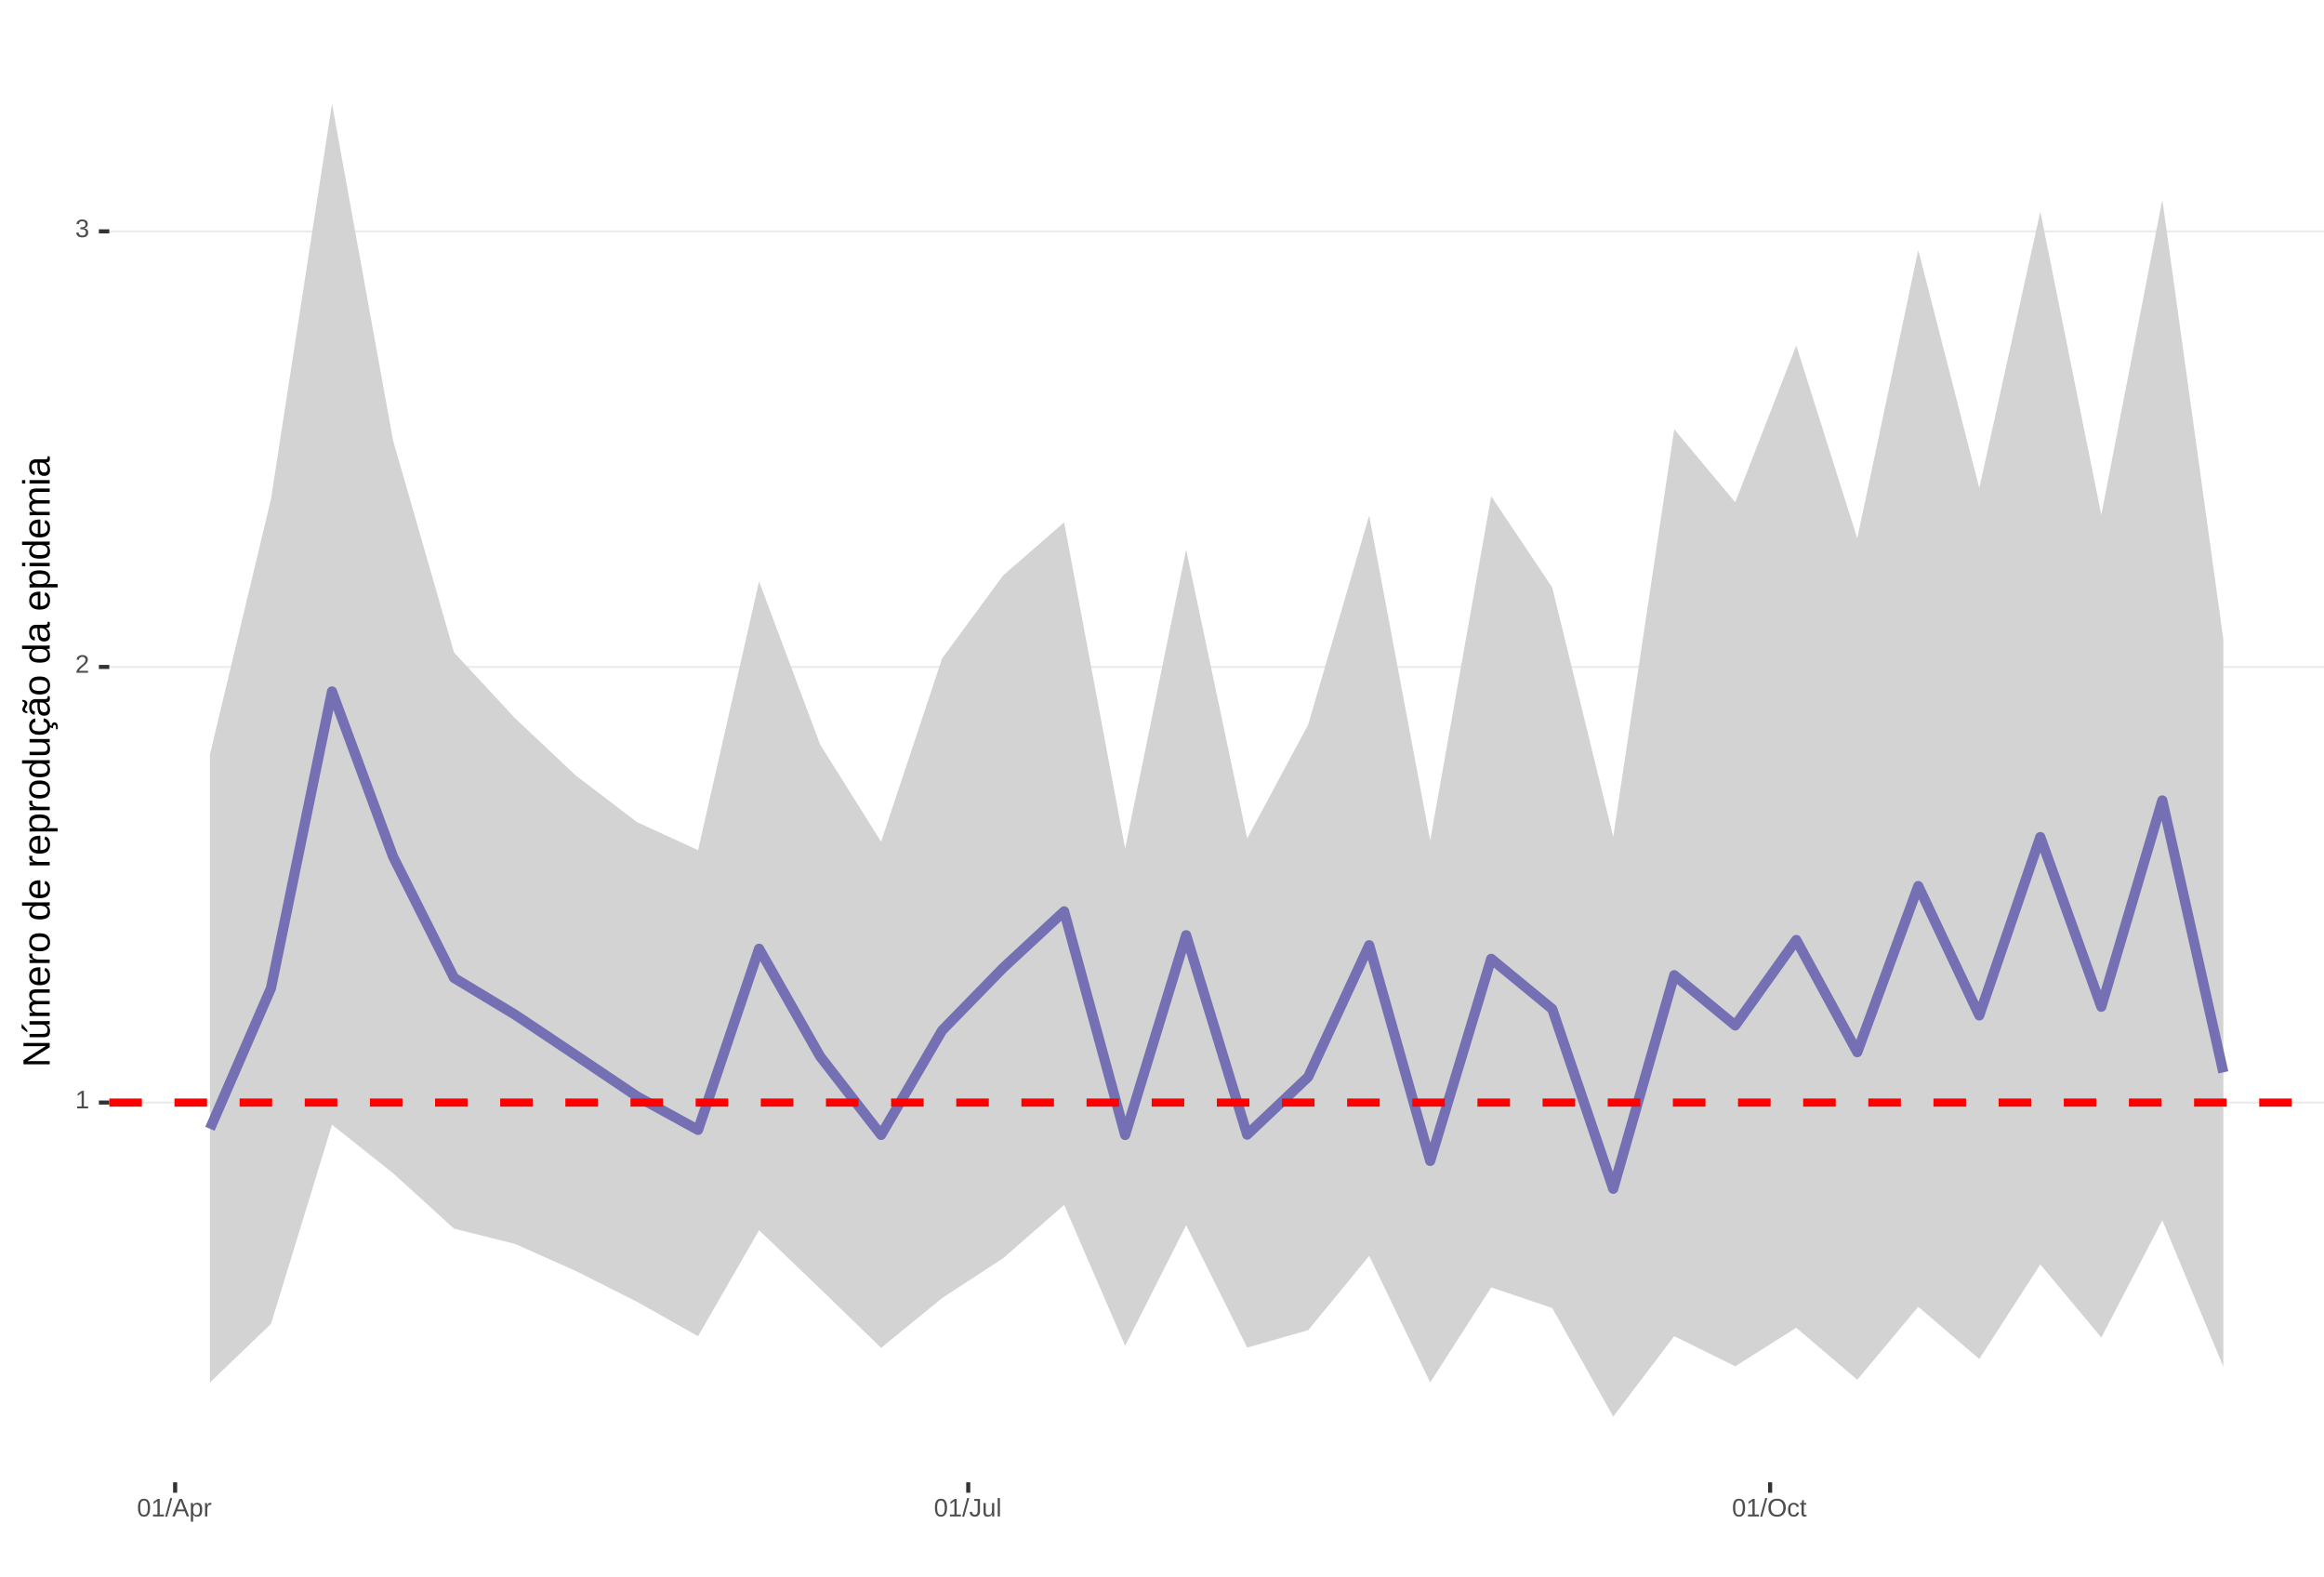
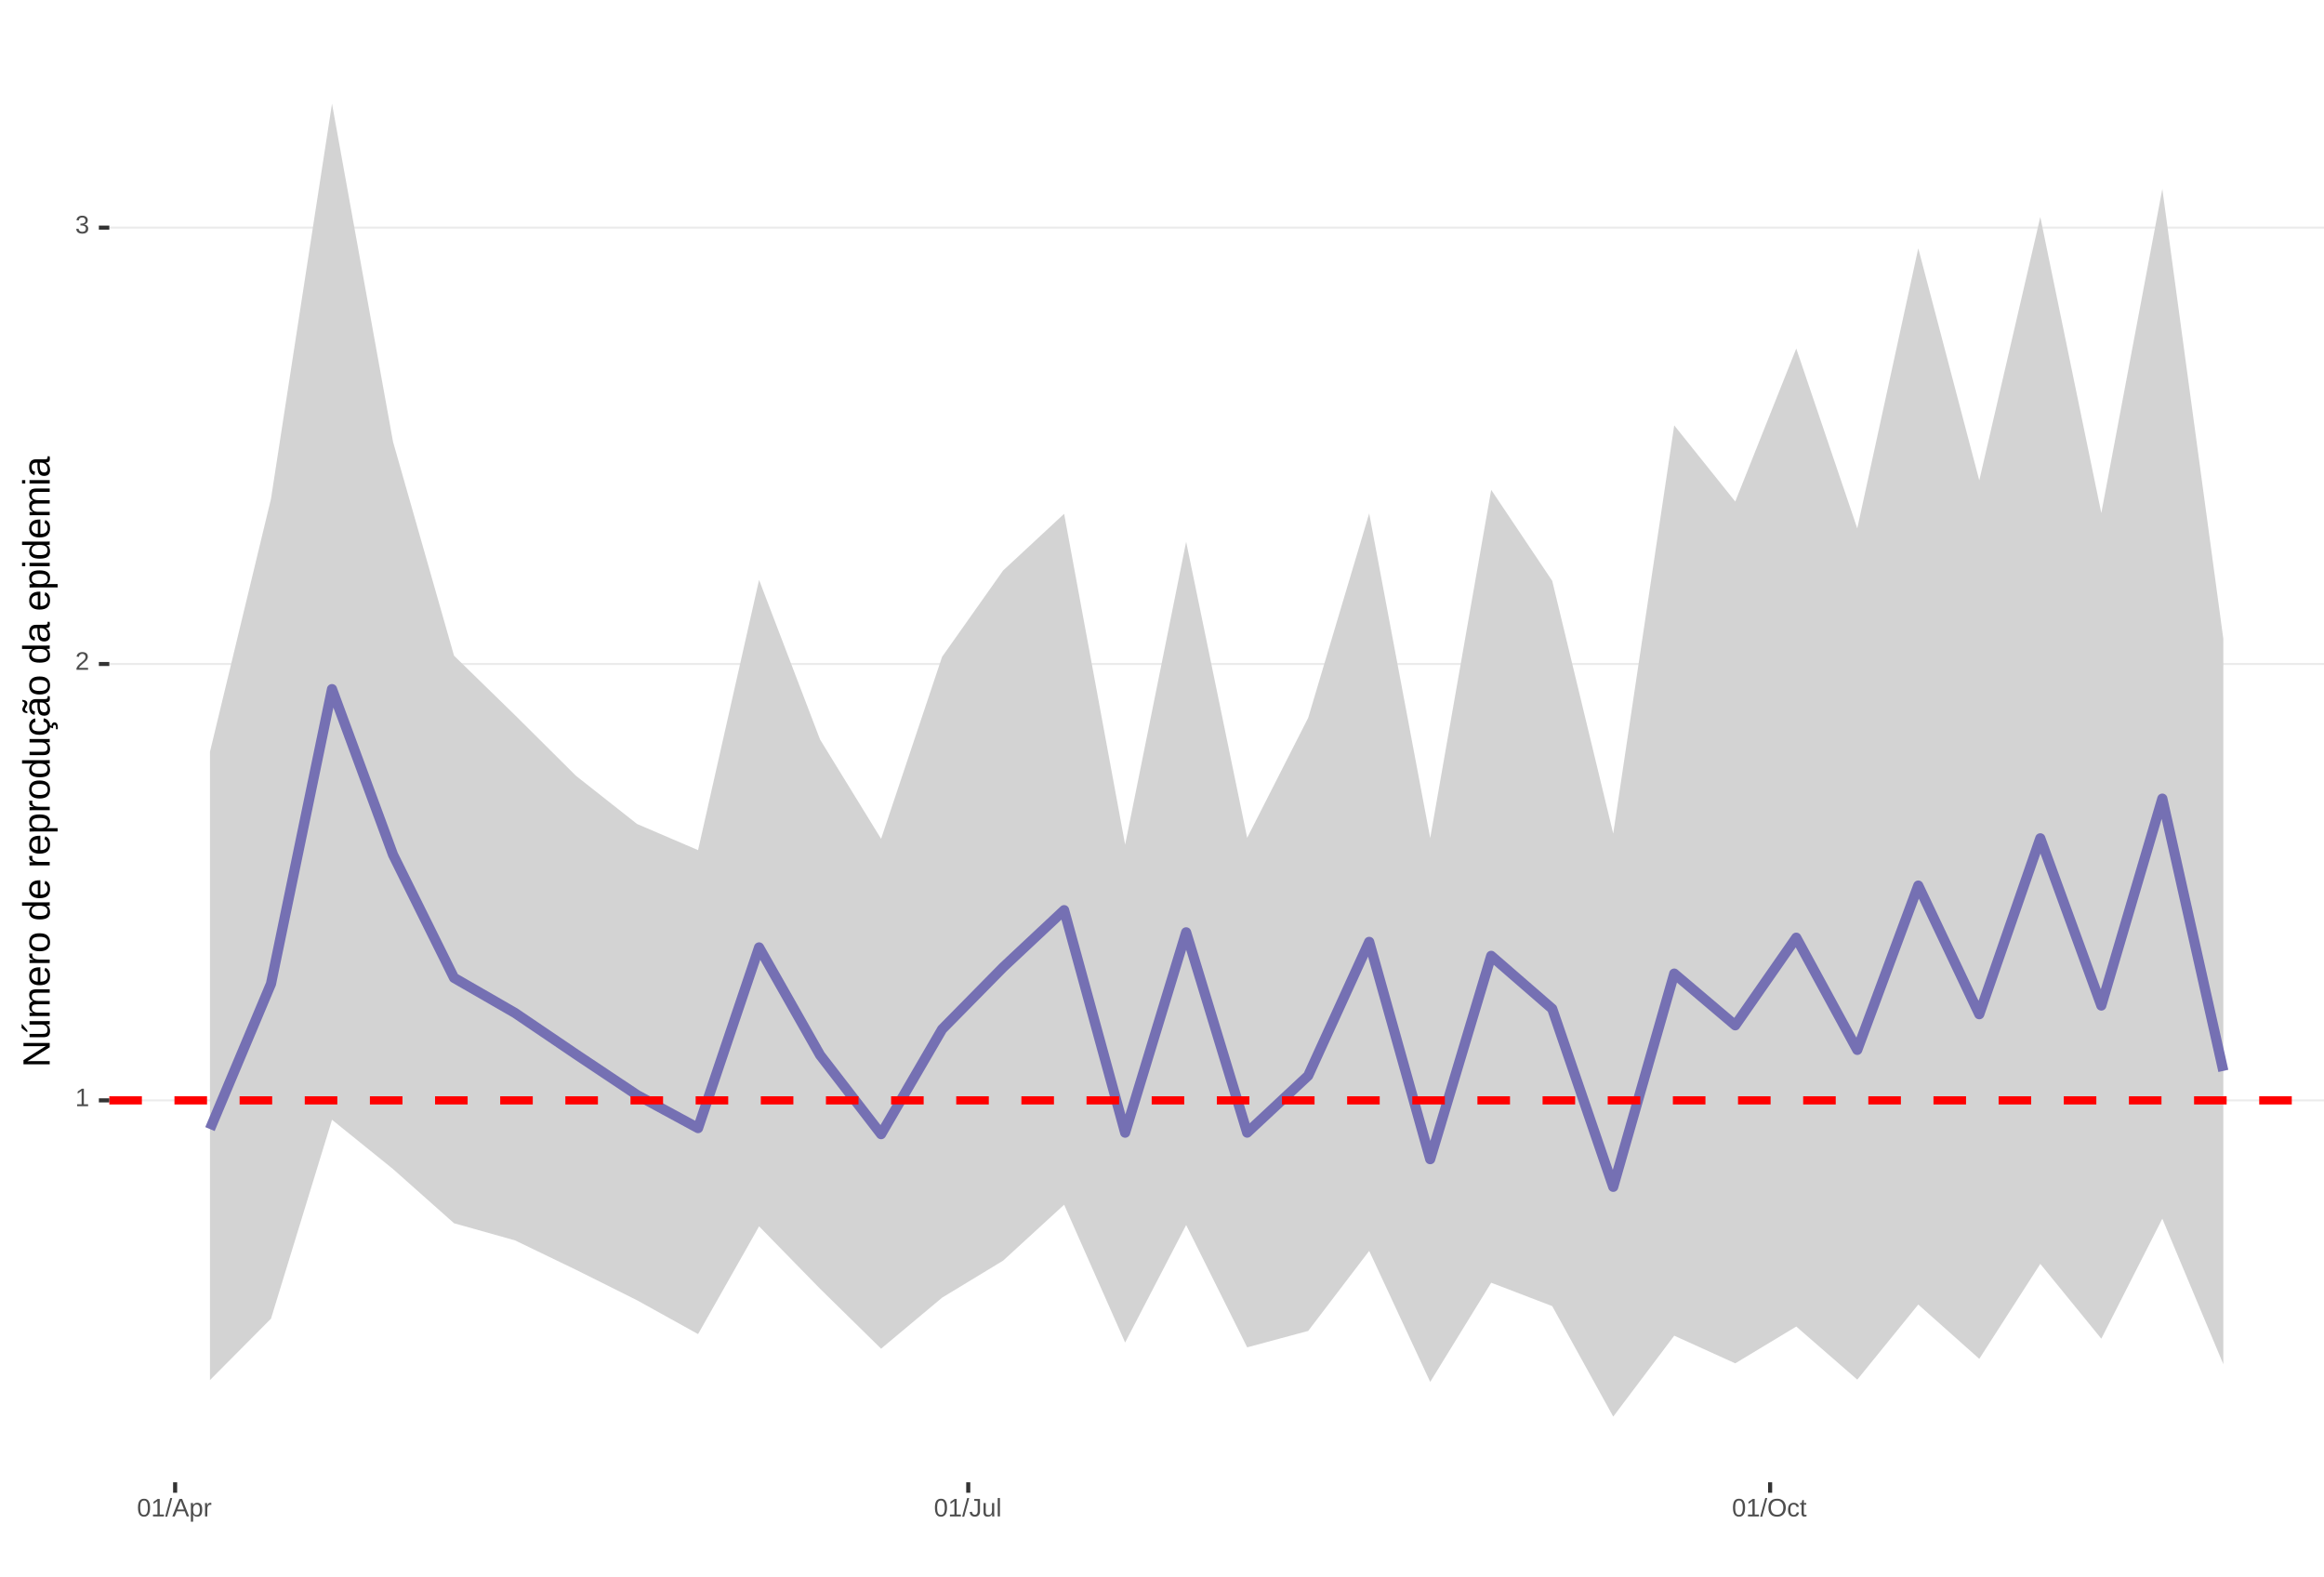
<svg xmlns="http://www.w3.org/2000/svg" xmlns:xlink="http://www.w3.org/1999/xlink" width="609pt" height="413pt" viewBox="0 0 609 413" version="1.1">
  <defs>
    <g>
      <symbol overflow="visible" id="glyph0-0">
        <path style="stroke:none;" d="M 0.672 -4.578 L 4.328 -4.578 L 4.328 0 L 0.672 0 Z M 0.906 -4.328 L 0.906 -0.25 L 4.078 -0.25 L 4.078 -4.328 Z M 0.906 -4.328 " />
      </symbol>
      <symbol overflow="visible" id="glyph0-1">
        <path style="stroke:none;" d="M 0.5 0 L 0.5 -0.5 L 1.672 -0.5 L 1.672 -4.016 L 0.641 -3.281 L 0.641 -3.828 L 1.719 -4.578 L 2.266 -4.578 L 2.266 -0.5 L 3.375 -0.5 L 3.375 0 Z M 0.5 0 " />
      </symbol>
      <symbol overflow="visible" id="glyph0-2">
        <path style="stroke:none;" d="M 0.328 0 L 0.328 -0.406 C 0.441 -0.664 0.578 -0.891 0.734 -1.078 C 0.898 -1.273 1.066 -1.453 1.234 -1.609 C 1.41 -1.766 1.582 -1.91 1.75 -2.047 C 1.926 -2.18 2.082 -2.316 2.219 -2.453 C 2.363 -2.586 2.477 -2.727 2.562 -2.875 C 2.645 -3.02 2.688 -3.188 2.688 -3.375 C 2.688 -3.625 2.613 -3.816 2.469 -3.953 C 2.32 -4.098 2.117 -4.172 1.859 -4.172 C 1.609 -4.172 1.398 -4.102 1.234 -3.969 C 1.078 -3.832 0.984 -3.641 0.953 -3.391 L 0.359 -3.453 C 0.398 -3.816 0.555 -4.102 0.828 -4.312 C 1.098 -4.531 1.441 -4.641 1.859 -4.641 C 2.316 -4.641 2.672 -4.531 2.922 -4.312 C 3.172 -4.102 3.297 -3.797 3.297 -3.391 C 3.297 -3.211 3.254 -3.035 3.172 -2.859 C 3.086 -2.68 2.969 -2.504 2.812 -2.328 C 2.656 -2.16 2.348 -1.891 1.891 -1.516 C 1.641 -1.316 1.441 -1.133 1.297 -0.969 C 1.148 -0.801 1.047 -0.645 0.984 -0.5 L 3.359 -0.5 L 3.359 0 Z M 0.328 0 " />
      </symbol>
      <symbol overflow="visible" id="glyph0-3">
        <path style="stroke:none;" d="M 3.406 -1.266 C 3.406 -0.836 3.27 -0.508 3 -0.281 C 2.738 -0.051 2.359 0.062 1.859 0.062 C 1.391 0.062 1.016 -0.039 0.734 -0.25 C 0.461 -0.457 0.301 -0.766 0.25 -1.172 L 0.859 -1.234 C 0.93 -0.691 1.266 -0.422 1.859 -0.422 C 2.148 -0.422 2.379 -0.492 2.547 -0.641 C 2.711 -0.785 2.797 -1 2.797 -1.281 C 2.797 -1.531 2.695 -1.723 2.5 -1.859 C 2.312 -2.004 2.039 -2.078 1.688 -2.078 L 1.359 -2.078 L 1.359 -2.578 L 1.672 -2.578 C 1.992 -2.578 2.242 -2.645 2.422 -2.781 C 2.598 -2.926 2.688 -3.125 2.688 -3.375 C 2.688 -3.613 2.613 -3.805 2.469 -3.953 C 2.32 -4.098 2.109 -4.172 1.828 -4.172 C 1.566 -4.172 1.352 -4.102 1.188 -3.969 C 1.031 -3.832 0.941 -3.645 0.922 -3.406 L 0.328 -3.453 C 0.367 -3.828 0.523 -4.117 0.797 -4.328 C 1.066 -4.535 1.41 -4.641 1.828 -4.641 C 2.285 -4.641 2.641 -4.531 2.891 -4.312 C 3.148 -4.102 3.281 -3.812 3.281 -3.438 C 3.281 -3.145 3.195 -2.906 3.031 -2.719 C 2.875 -2.539 2.641 -2.414 2.328 -2.344 C 2.672 -2.301 2.938 -2.18 3.125 -1.984 C 3.312 -1.797 3.406 -1.555 3.406 -1.266 Z M 3.406 -1.266 " />
      </symbol>
      <symbol overflow="visible" id="glyph0-4">
        <path style="stroke:none;" d="M 3.438 -2.297 C 3.438 -1.523 3.301 -0.938 3.031 -0.531 C 2.758 -0.133 2.363 0.062 1.844 0.062 C 1.312 0.062 0.914 -0.133 0.656 -0.531 C 0.395 -0.938 0.266 -1.523 0.266 -2.297 C 0.266 -3.078 0.391 -3.66 0.641 -4.047 C 0.898 -4.441 1.305 -4.641 1.859 -4.641 C 2.398 -4.641 2.797 -4.441 3.047 -4.047 C 3.305 -3.648 3.438 -3.066 3.438 -2.297 Z M 2.844 -2.297 C 2.844 -2.953 2.766 -3.426 2.609 -3.719 C 2.461 -4.02 2.211 -4.172 1.859 -4.172 C 1.504 -4.172 1.242 -4.023 1.078 -3.734 C 0.922 -3.441 0.844 -2.961 0.844 -2.297 C 0.844 -1.641 0.922 -1.16 1.078 -0.859 C 1.242 -0.555 1.5 -0.406 1.844 -0.406 C 2.188 -0.406 2.438 -0.555 2.594 -0.859 C 2.758 -1.172 2.844 -1.648 2.844 -2.297 Z M 2.844 -2.297 " />
      </symbol>
      <symbol overflow="visible" id="glyph0-5">
        <path style="stroke:none;" d="M 0 0.062 L 1.328 -4.828 L 1.844 -4.828 L 0.531 0.062 Z M 0 0.062 " />
      </symbol>
      <symbol overflow="visible" id="glyph0-6">
        <path style="stroke:none;" d="M 3.797 0 L 3.266 -1.344 L 1.188 -1.344 L 0.656 0 L 0.016 0 L 1.875 -4.578 L 2.594 -4.578 L 4.422 0 Z M 2.219 -4.109 L 2.203 -4.016 C 2.141 -3.836 2.055 -3.609 1.953 -3.328 L 1.375 -1.828 L 3.078 -1.828 L 2.5 -3.328 C 2.438 -3.484 2.375 -3.656 2.312 -3.844 Z M 2.219 -4.109 " />
      </symbol>
      <symbol overflow="visible" id="glyph0-7">
        <path style="stroke:none;" d="M 3.422 -1.781 C 3.422 -0.551 2.988 0.062 2.125 0.062 C 1.582 0.062 1.219 -0.141 1.031 -0.547 L 1.016 -0.547 C 1.023 -0.523 1.031 -0.344 1.031 0 L 1.031 1.375 L 0.453 1.375 L 0.453 -2.797 C 0.453 -3.16 0.441 -3.398 0.422 -3.516 L 1 -3.516 C 1 -3.504 1 -3.473 1 -3.422 C 1.008 -3.367 1.016 -3.285 1.016 -3.172 C 1.023 -3.066 1.031 -2.992 1.031 -2.953 L 1.047 -2.953 C 1.148 -3.172 1.285 -3.328 1.453 -3.422 C 1.617 -3.523 1.844 -3.578 2.125 -3.578 C 2.562 -3.578 2.883 -3.43 3.094 -3.141 C 3.312 -2.848 3.422 -2.395 3.422 -1.781 Z M 2.812 -1.766 C 2.812 -2.254 2.742 -2.602 2.609 -2.812 C 2.473 -3.02 2.266 -3.125 1.984 -3.125 C 1.742 -3.125 1.555 -3.07 1.422 -2.969 C 1.297 -2.875 1.195 -2.723 1.125 -2.516 C 1.062 -2.316 1.031 -2.051 1.031 -1.719 C 1.031 -1.258 1.102 -0.922 1.25 -0.703 C 1.395 -0.484 1.633 -0.375 1.969 -0.375 C 2.258 -0.375 2.473 -0.477 2.609 -0.688 C 2.742 -0.895 2.812 -1.254 2.812 -1.766 Z M 2.812 -1.766 " />
      </symbol>
      <symbol overflow="visible" id="glyph0-8">
        <path style="stroke:none;" d="M 0.469 0 L 0.469 -2.703 C 0.469 -2.941 0.457 -3.211 0.438 -3.516 L 1 -3.516 C 1.008 -3.117 1.016 -2.879 1.016 -2.797 L 1.031 -2.797 C 1.125 -3.098 1.227 -3.301 1.344 -3.406 C 1.469 -3.52 1.645 -3.578 1.875 -3.578 C 1.945 -3.578 2.023 -3.566 2.109 -3.547 L 2.109 -3.016 C 2.023 -3.035 1.922 -3.047 1.797 -3.047 C 1.555 -3.047 1.367 -2.941 1.234 -2.734 C 1.109 -2.523 1.047 -2.223 1.047 -1.828 L 1.047 0 Z M 0.469 0 " />
      </symbol>
      <symbol overflow="visible" id="glyph0-9">
        <path style="stroke:none;" d="M 1.484 0.062 C 0.711 0.062 0.254 -0.336 0.109 -1.141 L 0.719 -1.234 C 0.75 -0.984 0.832 -0.785 0.969 -0.641 C 1.113 -0.504 1.285 -0.438 1.484 -0.438 C 1.711 -0.438 1.891 -0.516 2.016 -0.672 C 2.148 -0.828 2.219 -1.055 2.219 -1.359 L 2.219 -4.078 L 1.328 -4.078 L 1.328 -4.578 L 2.828 -4.578 L 2.828 -1.359 C 2.828 -0.922 2.707 -0.57 2.469 -0.312 C 2.227 -0.062 1.898 0.062 1.484 0.062 Z M 1.484 0.062 " />
      </symbol>
      <symbol overflow="visible" id="glyph0-10">
        <path style="stroke:none;" d="M 1.016 -3.516 L 1.016 -1.281 C 1.016 -1.051 1.035 -0.875 1.078 -0.75 C 1.129 -0.625 1.203 -0.531 1.297 -0.469 C 1.398 -0.414 1.551 -0.391 1.75 -0.391 C 2.031 -0.391 2.25 -0.484 2.406 -0.672 C 2.57 -0.867 2.656 -1.141 2.656 -1.484 L 2.656 -3.516 L 3.234 -3.516 L 3.234 -0.75 C 3.234 -0.344 3.242 -0.094 3.266 0 L 2.703 0 C 2.703 -0.008 2.703 -0.035 2.703 -0.078 C 2.703 -0.129 2.695 -0.188 2.688 -0.25 C 2.688 -0.312 2.688 -0.426 2.688 -0.594 L 2.672 -0.594 C 2.535 -0.352 2.379 -0.18 2.203 -0.078 C 2.023 0.016 1.805 0.062 1.547 0.062 C 1.16 0.062 0.879 -0.031 0.703 -0.219 C 0.523 -0.414 0.438 -0.734 0.438 -1.172 L 0.438 -3.516 Z M 1.016 -3.516 " />
      </symbol>
      <symbol overflow="visible" id="glyph0-11">
        <path style="stroke:none;" d="M 0.453 0 L 0.453 -4.828 L 1.031 -4.828 L 1.031 0 Z M 0.453 0 " />
      </symbol>
      <symbol overflow="visible" id="glyph0-12">
        <path style="stroke:none;" d="M 4.859 -2.312 C 4.859 -1.832 4.766 -1.41 4.578 -1.047 C 4.398 -0.691 4.141 -0.414 3.797 -0.219 C 3.453 -0.031 3.047 0.062 2.578 0.062 C 2.109 0.062 1.703 -0.031 1.359 -0.219 C 1.023 -0.406 0.766 -0.68 0.578 -1.047 C 0.398 -1.41 0.312 -1.832 0.312 -2.312 C 0.312 -3.039 0.508 -3.609 0.906 -4.016 C 1.312 -4.43 1.875 -4.641 2.594 -4.641 C 3.062 -4.641 3.461 -4.547 3.797 -4.359 C 4.141 -4.18 4.398 -3.914 4.578 -3.562 C 4.766 -3.207 4.859 -2.789 4.859 -2.312 Z M 4.219 -2.312 C 4.219 -2.883 4.078 -3.332 3.797 -3.656 C 3.516 -3.977 3.113 -4.141 2.594 -4.141 C 2.062 -4.141 1.656 -3.977 1.375 -3.656 C 1.094 -3.332 0.953 -2.883 0.953 -2.312 C 0.953 -1.738 1.094 -1.281 1.375 -0.938 C 1.664 -0.602 2.066 -0.438 2.578 -0.438 C 3.109 -0.438 3.516 -0.598 3.797 -0.922 C 4.078 -1.254 4.219 -1.719 4.219 -2.312 Z M 4.219 -2.312 " />
      </symbol>
      <symbol overflow="visible" id="glyph0-13">
        <path style="stroke:none;" d="M 0.891 -1.781 C 0.891 -1.312 0.961 -0.961 1.109 -0.734 C 1.254 -0.504 1.477 -0.391 1.781 -0.391 C 1.988 -0.391 2.16 -0.445 2.297 -0.562 C 2.441 -0.676 2.531 -0.848 2.562 -1.078 L 3.156 -1.047 C 3.102 -0.711 2.957 -0.441 2.719 -0.234 C 2.477 -0.035 2.172 0.062 1.797 0.062 C 1.305 0.062 0.93 -0.094 0.672 -0.406 C 0.41 -0.719 0.281 -1.172 0.281 -1.766 C 0.281 -2.359 0.41 -2.805 0.672 -3.109 C 0.93 -3.422 1.305 -3.578 1.797 -3.578 C 2.148 -3.578 2.445 -3.484 2.688 -3.297 C 2.926 -3.109 3.078 -2.852 3.141 -2.531 L 2.531 -2.484 C 2.5 -2.68 2.422 -2.836 2.297 -2.953 C 2.172 -3.066 2 -3.125 1.781 -3.125 C 1.469 -3.125 1.238 -3.02 1.094 -2.812 C 0.957 -2.602 0.891 -2.258 0.891 -1.781 Z M 0.891 -1.781 " />
      </symbol>
      <symbol overflow="visible" id="glyph0-14">
        <path style="stroke:none;" d="M 1.797 -0.031 C 1.609 0.02 1.41 0.047 1.203 0.047 C 0.734 0.047 0.5 -0.219 0.5 -0.75 L 0.5 -3.094 L 0.094 -3.094 L 0.094 -3.516 L 0.531 -3.516 L 0.703 -4.297 L 1.094 -4.297 L 1.094 -3.516 L 1.734 -3.516 L 1.734 -3.094 L 1.094 -3.094 L 1.094 -0.875 C 1.094 -0.707 1.117 -0.586 1.172 -0.516 C 1.223 -0.441 1.32 -0.406 1.469 -0.406 C 1.539 -0.406 1.648 -0.422 1.797 -0.453 Z M 1.797 -0.031 " />
      </symbol>
      <symbol overflow="visible" id="glyph1-0">
        <path style="stroke:none;" d="M -6.875 -1 L -6.875 -6.5 L 0 -6.5 L 0 -1 Z M -6.516 -1.375 L -0.375 -1.375 L -0.375 -6.125 L -6.516 -6.125 Z M -6.516 -1.375 " />
      </symbol>
      <symbol overflow="visible" id="glyph1-1">
        <path style="stroke:none;" d="M 0 -5.281 L -5.859 -1.609 L -5.391 -1.625 L -4.578 -1.656 L 0 -1.656 L 0 -0.828 L -6.875 -0.828 L -6.875 -1.906 L -0.984 -5.625 C -1.617 -5.582 -2.082 -5.562 -2.375 -5.562 L -6.875 -5.562 L -6.875 -6.406 L 0 -6.406 Z M 0 -5.281 " />
      </symbol>
      <symbol overflow="visible" id="glyph1-2">
        <path style="stroke:none;" d="M -5.281 -1.562 L -1.938 -1.562 C -1.582 -1.562 -1.305 -1.594 -1.109 -1.656 C -0.922 -1.727 -0.785 -1.836 -0.703 -1.984 C -0.617 -2.141 -0.578 -2.363 -0.578 -2.656 C -0.578 -3.07 -0.723 -3.398 -1.016 -3.641 C -1.305 -3.891 -1.707 -4.016 -2.219 -4.016 L -5.281 -4.016 L -5.281 -4.906 L -1.125 -4.906 C -0.508 -4.906 -0.133 -4.91 0 -4.922 L 0 -4.094 C -0.02 -4.094 -0.062 -4.086 -0.125 -4.078 C -0.195 -4.078 -0.281 -4.07 -0.375 -4.062 C -0.469 -4.062 -0.645 -4.062 -0.906 -4.062 L -0.906 -4.047 C -0.539 -3.848 -0.281 -3.613 -0.125 -3.344 C 0.02 -3.082 0.094 -2.754 0.094 -2.359 C 0.094 -1.773 -0.047 -1.348 -0.328 -1.078 C -0.617 -0.816 -1.098 -0.688 -1.766 -0.688 L -5.281 -0.688 Z M -5.859 -2.031 L -5.969 -2.031 L -7.359 -3.078 L -7.359 -4.094 L -7.219 -4.094 L -5.859 -2.484 Z M -5.859 -2.031 " />
      </symbol>
      <symbol overflow="visible" id="glyph1-3">
        <path style="stroke:none;" d="M 0 -3.75 L -3.344 -3.75 C -3.852 -3.75 -4.207 -3.676 -4.406 -3.531 C -4.602 -3.395 -4.703 -3.145 -4.703 -2.781 C -4.703 -2.406 -4.555 -2.109 -4.266 -1.891 C -3.984 -1.672 -3.582 -1.562 -3.062 -1.562 L 0 -1.562 L 0 -0.688 L -4.156 -0.688 C -4.77 -0.688 -5.145 -0.68 -5.281 -0.672 L -5.281 -1.5 C -5.27 -1.5 -5.227 -1.5 -5.156 -1.5 C -5.082 -1.508 -5 -1.516 -4.906 -1.516 C -4.812 -1.523 -4.633 -1.531 -4.375 -1.531 L -4.375 -1.547 C -4.75 -1.734 -5.008 -1.945 -5.156 -2.188 C -5.301 -2.438 -5.375 -2.738 -5.375 -3.094 C -5.375 -3.488 -5.297 -3.801 -5.141 -4.031 C -4.984 -4.27 -4.727 -4.438 -4.375 -4.531 L -4.375 -4.547 C -4.727 -4.723 -4.984 -4.941 -5.141 -5.203 C -5.297 -5.461 -5.375 -5.773 -5.375 -6.141 C -5.375 -6.672 -5.227 -7.055 -4.938 -7.297 C -4.656 -7.547 -4.18 -7.672 -3.516 -7.672 L 0 -7.672 L 0 -6.797 L -3.344 -6.797 C -3.852 -6.797 -4.207 -6.723 -4.406 -6.578 C -4.602 -6.441 -4.703 -6.191 -4.703 -5.828 C -4.703 -5.453 -4.555 -5.156 -4.266 -4.938 C -3.984 -4.727 -3.582 -4.625 -3.062 -4.625 L 0 -4.625 Z M 0 -3.75 " />
      </symbol>
      <symbol overflow="visible" id="glyph1-4">
        <path style="stroke:none;" d="M -2.453 -1.344 C -1.848 -1.344 -1.379 -1.469 -1.047 -1.719 C -0.723 -1.969 -0.562 -2.336 -0.562 -2.828 C -0.562 -3.203 -0.633 -3.504 -0.781 -3.734 C -0.938 -3.961 -1.133 -4.117 -1.375 -4.203 L -1.156 -4.969 C -0.32 -4.656 0.094 -3.941 0.094 -2.828 C 0.094 -2.047 -0.133 -1.445 -0.594 -1.031 C -1.062 -0.625 -1.754 -0.422 -2.672 -0.422 C -3.547 -0.422 -4.211 -0.625 -4.672 -1.031 C -5.141 -1.445 -5.375 -2.031 -5.375 -2.781 C -5.375 -4.344 -4.441 -5.125 -2.578 -5.125 L -2.453 -5.125 Z M -3.125 -4.203 C -3.688 -4.16 -4.094 -4.02 -4.344 -3.781 C -4.602 -3.551 -4.734 -3.219 -4.734 -2.781 C -4.734 -2.352 -4.586 -2.016 -4.297 -1.766 C -4.016 -1.516 -3.625 -1.379 -3.125 -1.359 Z M -3.125 -4.203 " />
      </symbol>
      <symbol overflow="visible" id="glyph1-5">
        <path style="stroke:none;" d="M 0 -0.688 L -4.047 -0.688 C -4.422 -0.688 -4.832 -0.68 -5.281 -0.672 L -5.281 -1.5 C -4.688 -1.52 -4.328 -1.531 -4.203 -1.531 L -4.203 -1.547 C -4.66 -1.691 -4.969 -1.852 -5.125 -2.031 C -5.289 -2.219 -5.375 -2.477 -5.375 -2.812 C -5.375 -2.926 -5.359 -3.047 -5.328 -3.172 L -4.531 -3.172 C -4.562 -3.047 -4.578 -2.891 -4.578 -2.703 C -4.578 -2.336 -4.422 -2.055 -4.109 -1.859 C -3.797 -1.672 -3.344 -1.578 -2.75 -1.578 L 0 -1.578 Z M 0 -0.688 " />
      </symbol>
      <symbol overflow="visible" id="glyph1-6">
        <path style="stroke:none;" d="M -2.641 -5.141 C -1.723 -5.141 -1.035 -4.938 -0.578 -4.531 C -0.129 -4.125 0.094 -3.535 0.094 -2.766 C 0.094 -1.992 -0.141 -1.41 -0.609 -1.016 C -1.078 -0.617 -1.754 -0.422 -2.641 -0.422 C -4.461 -0.422 -5.375 -1.207 -5.375 -2.781 C -5.375 -3.594 -5.148 -4.188 -4.703 -4.562 C -4.266 -4.945 -3.578 -5.141 -2.641 -5.141 Z M -2.641 -4.219 C -3.367 -4.219 -3.898 -4.109 -4.234 -3.891 C -4.566 -3.672 -4.734 -3.305 -4.734 -2.797 C -4.734 -2.285 -4.562 -1.914 -4.219 -1.688 C -3.883 -1.457 -3.359 -1.344 -2.641 -1.344 C -1.953 -1.344 -1.43 -1.453 -1.078 -1.672 C -0.723 -1.898 -0.547 -2.258 -0.547 -2.75 C -0.547 -3.281 -0.711 -3.656 -1.047 -3.875 C -1.391 -4.102 -1.922 -4.219 -2.641 -4.219 Z M -2.641 -4.219 " />
      </symbol>
      <symbol overflow="visible" id="glyph1-7">
        <path style="stroke:none;" d="" />
      </symbol>
      <symbol overflow="visible" id="glyph1-8">
        <path style="stroke:none;" d="M -0.844 -4.016 C -0.508 -3.848 -0.27 -3.629 -0.125 -3.359 C 0.02 -3.086 0.094 -2.754 0.094 -2.359 C 0.094 -1.691 -0.129 -1.203 -0.578 -0.891 C -1.023 -0.578 -1.707 -0.422 -2.625 -0.422 C -4.457 -0.422 -5.375 -1.066 -5.375 -2.359 C -5.375 -2.766 -5.301 -3.098 -5.156 -3.359 C -5.008 -3.629 -4.781 -3.848 -4.469 -4.016 L -7.25 -4.016 L -7.25 -4.891 L -1.094 -4.891 C -0.539 -4.891 -0.176 -4.898 0 -4.922 L 0 -4.078 C -0.051 -4.066 -0.172 -4.055 -0.359 -4.047 C -0.547 -4.035 -0.707 -4.031 -0.844 -4.031 Z M -2.641 -1.344 C -1.898 -1.344 -1.367 -1.438 -1.047 -1.625 C -0.734 -1.82 -0.578 -2.145 -0.578 -2.594 C -0.578 -3.082 -0.75 -3.441 -1.094 -3.672 C -1.438 -3.898 -1.973 -4.016 -2.703 -4.016 C -3.398 -4.016 -3.91 -3.898 -4.234 -3.672 C -4.566 -3.441 -4.734 -3.082 -4.734 -2.594 C -4.734 -2.156 -4.566 -1.836 -4.234 -1.641 C -3.91 -1.441 -3.379 -1.344 -2.641 -1.344 Z M -2.641 -1.344 " />
      </symbol>
      <symbol overflow="visible" id="glyph1-9">
        <path style="stroke:none;" d="M -2.672 -5.141 C -0.828 -5.141 0.094 -4.492 0.094 -3.203 C 0.094 -2.391 -0.211 -1.844 -0.828 -1.562 L -0.828 -1.531 C -0.797 -1.539 -0.516 -1.547 0.016 -1.547 L 2.078 -1.547 L 2.078 -0.672 L -4.203 -0.672 C -4.742 -0.672 -5.102 -0.66 -5.281 -0.641 L -5.281 -1.5 C -5.27 -1.5 -5.223 -1.5 -5.141 -1.5 C -5.066 -1.508 -4.945 -1.52 -4.781 -1.531 C -4.613 -1.539 -4.5 -1.547 -4.438 -1.547 L -4.438 -1.562 C -4.758 -1.719 -4.992 -1.922 -5.141 -2.172 C -5.297 -2.43 -5.375 -2.773 -5.375 -3.203 C -5.375 -3.848 -5.156 -4.332 -4.719 -4.656 C -4.281 -4.977 -3.598 -5.141 -2.672 -5.141 Z M -2.641 -4.219 C -3.379 -4.219 -3.906 -4.117 -4.219 -3.922 C -4.539 -3.723 -4.703 -3.406 -4.703 -2.969 C -4.703 -2.625 -4.629 -2.352 -4.484 -2.156 C -4.336 -1.957 -4.109 -1.805 -3.797 -1.703 C -3.484 -1.598 -3.078 -1.547 -2.578 -1.547 C -1.879 -1.547 -1.363 -1.656 -1.031 -1.875 C -0.707 -2.102 -0.547 -2.469 -0.547 -2.969 C -0.547 -3.406 -0.707 -3.723 -1.031 -3.922 C -1.352 -4.117 -1.891 -4.219 -2.641 -4.219 Z M -2.641 -4.219 " />
      </symbol>
      <symbol overflow="visible" id="glyph1-10">
        <path style="stroke:none;" d="M -5.281 -1.531 L -1.938 -1.531 C -1.582 -1.531 -1.305 -1.562 -1.109 -1.625 C -0.922 -1.695 -0.785 -1.805 -0.703 -1.953 C -0.617 -2.109 -0.578 -2.332 -0.578 -2.625 C -0.578 -3.039 -0.723 -3.367 -1.016 -3.609 C -1.305 -3.859 -1.707 -3.984 -2.219 -3.984 L -5.281 -3.984 L -5.281 -4.875 L -1.125 -4.875 C -0.508 -4.875 -0.133 -4.879 0 -4.891 L 0 -4.062 C -0.02 -4.062 -0.062 -4.055 -0.125 -4.047 C -0.195 -4.047 -0.281 -4.039 -0.375 -4.031 C -0.469 -4.031 -0.645 -4.031 -0.906 -4.031 L -0.906 -4.016 C -0.539 -3.816 -0.281 -3.582 -0.125 -3.312 C 0.02 -3.051 0.094 -2.723 0.094 -2.328 C 0.094 -1.742 -0.047 -1.316 -0.328 -1.047 C -0.617 -0.785 -1.098 -0.656 -1.766 -0.656 L -5.281 -0.656 Z M -5.281 -1.531 " />
      </symbol>
      <symbol overflow="visible" id="glyph1-11">
        <path style="stroke:none;" d="M -2.672 -1.344 C -1.961 -1.344 -1.438 -1.453 -1.094 -1.672 C -0.758 -1.891 -0.594 -2.223 -0.594 -2.672 C -0.594 -2.984 -0.676 -3.242 -0.844 -3.453 C -1.02 -3.672 -1.281 -3.801 -1.625 -3.844 L -1.578 -4.734 C -1.066 -4.672 -0.66 -4.457 -0.359 -4.094 C -0.055 -3.727 0.094 -3.266 0.094 -2.703 C 0.094 -1.961 -0.133 -1.395 -0.594 -1 C -1.062 -0.613 -1.742 -0.422 -2.641 -0.422 C -3.535 -0.422 -4.211 -0.613 -4.672 -1 C -5.141 -1.395 -5.375 -1.957 -5.375 -2.688 C -5.375 -3.227 -5.234 -3.676 -4.953 -4.031 C -4.68 -4.395 -4.297 -4.617 -3.797 -4.703 L -3.734 -3.797 C -4.023 -3.754 -4.254 -3.641 -4.422 -3.453 C -4.598 -3.266 -4.688 -3.004 -4.688 -2.672 C -4.688 -2.203 -4.531 -1.863 -4.219 -1.656 C -3.914 -1.445 -3.398 -1.344 -2.672 -1.344 Z M 1.234 -3.672 C 1.828 -3.672 2.125 -3.223 2.125 -2.328 C 2.125 -2.148 2.113 -2.004 2.094 -1.891 L 1.625 -1.891 C 1.645 -2.055 1.656 -2.195 1.656 -2.312 C 1.656 -2.789 1.52 -3.031 1.25 -3.031 C 1 -3.031 0.875 -2.812 0.875 -2.375 C 0.875 -2.238 0.879 -2.148 0.891 -2.109 L 0 -2.422 L 0 -2.938 L 0.484 -2.75 C 0.492 -3.062 0.566 -3.289 0.703 -3.438 C 0.836 -3.594 1.016 -3.672 1.234 -3.672 Z M 1.234 -3.672 " />
      </symbol>
      <symbol overflow="visible" id="glyph1-12">
        <path style="stroke:none;" d="M 0.094 -2.016 C 0.094 -1.484 -0.047 -1.082 -0.328 -0.812 C -0.609 -0.551 -0.988 -0.422 -1.469 -0.422 C -2.02 -0.422 -2.441 -0.598 -2.734 -0.953 C -3.023 -1.316 -3.18 -1.898 -3.203 -2.703 L -3.219 -3.891 L -3.516 -3.891 C -3.941 -3.891 -4.25 -3.797 -4.438 -3.609 C -4.625 -3.43 -4.719 -3.148 -4.719 -2.766 C -4.719 -2.367 -4.648 -2.078 -4.516 -1.891 C -4.379 -1.711 -4.164 -1.609 -3.875 -1.578 L -3.953 -0.656 C -4.898 -0.812 -5.375 -1.52 -5.375 -2.781 C -5.375 -3.445 -5.223 -3.945 -4.922 -4.281 C -4.617 -4.613 -4.18 -4.781 -3.609 -4.781 L -1.328 -4.781 C -1.066 -4.781 -0.867 -4.812 -0.734 -4.875 C -0.609 -4.945 -0.547 -5.082 -0.547 -5.281 C -0.547 -5.363 -0.555 -5.457 -0.578 -5.562 L -0.031 -5.562 C 0.02 -5.344 0.047 -5.117 0.047 -4.891 C 0.047 -4.555 -0.035 -4.316 -0.203 -4.172 C -0.379 -4.023 -0.648 -3.941 -1.016 -3.922 L -1.016 -3.891 C -0.609 -3.672 -0.32 -3.41 -0.156 -3.109 C 0.008 -2.805 0.094 -2.441 0.094 -2.016 Z M -0.562 -2.219 C -0.562 -2.539 -0.633 -2.828 -0.781 -3.078 C -0.926 -3.328 -1.125 -3.523 -1.375 -3.672 C -1.633 -3.816 -1.898 -3.891 -2.172 -3.891 L -2.609 -3.891 L -2.594 -2.938 C -2.582 -2.52 -2.535 -2.203 -2.453 -1.984 C -2.379 -1.773 -2.258 -1.613 -2.094 -1.5 C -1.938 -1.383 -1.723 -1.328 -1.453 -1.328 C -1.172 -1.328 -0.953 -1.406 -0.797 -1.562 C -0.641 -1.719 -0.562 -1.938 -0.562 -2.219 Z M -5.859 -3.609 C -5.859 -3.473 -5.891 -3.332 -5.953 -3.188 C -6.016 -3.051 -6.082 -2.922 -6.156 -2.797 C -6.227 -2.672 -6.297 -2.551 -6.359 -2.438 C -6.422 -2.32 -6.453 -2.211 -6.453 -2.109 C -6.453 -1.93 -6.398 -1.797 -6.297 -1.703 C -6.191 -1.617 -6.047 -1.562 -5.859 -1.531 L -5.859 -1.094 C -6.191 -1.125 -6.441 -1.176 -6.609 -1.25 C -6.785 -1.332 -6.922 -1.441 -7.016 -1.578 C -7.117 -1.711 -7.172 -1.879 -7.172 -2.078 C -7.172 -2.223 -7.141 -2.363 -7.078 -2.5 C -7.023 -2.633 -6.957 -2.766 -6.875 -2.891 C -6.801 -3.023 -6.734 -3.145 -6.672 -3.25 C -6.617 -3.363 -6.594 -3.473 -6.594 -3.578 C -6.594 -3.898 -6.785 -4.086 -7.172 -4.141 L -7.172 -4.594 C -6.691 -4.539 -6.352 -4.43 -6.156 -4.266 C -5.957 -4.098 -5.859 -3.879 -5.859 -3.609 Z M -5.859 -3.609 " />
      </symbol>
      <symbol overflow="visible" id="glyph1-13">
        <path style="stroke:none;" d="M 0.094 -2.016 C 0.094 -1.484 -0.047 -1.082 -0.328 -0.812 C -0.609 -0.551 -0.988 -0.422 -1.469 -0.422 C -2.02 -0.422 -2.441 -0.598 -2.734 -0.953 C -3.023 -1.316 -3.18 -1.898 -3.203 -2.703 L -3.219 -3.891 L -3.516 -3.891 C -3.941 -3.891 -4.25 -3.797 -4.438 -3.609 C -4.625 -3.43 -4.719 -3.148 -4.719 -2.766 C -4.719 -2.367 -4.648 -2.078 -4.516 -1.891 C -4.379 -1.711 -4.164 -1.609 -3.875 -1.578 L -3.953 -0.656 C -4.898 -0.812 -5.375 -1.52 -5.375 -2.781 C -5.375 -3.445 -5.223 -3.945 -4.922 -4.281 C -4.617 -4.613 -4.18 -4.781 -3.609 -4.781 L -1.328 -4.781 C -1.066 -4.781 -0.867 -4.812 -0.734 -4.875 C -0.609 -4.945 -0.547 -5.082 -0.547 -5.281 C -0.547 -5.363 -0.555 -5.457 -0.578 -5.562 L -0.031 -5.562 C 0.02 -5.344 0.047 -5.117 0.047 -4.891 C 0.047 -4.555 -0.035 -4.316 -0.203 -4.172 C -0.379 -4.023 -0.648 -3.941 -1.016 -3.922 L -1.016 -3.891 C -0.609 -3.672 -0.32 -3.41 -0.156 -3.109 C 0.008 -2.805 0.094 -2.441 0.094 -2.016 Z M -0.562 -2.219 C -0.562 -2.539 -0.633 -2.828 -0.781 -3.078 C -0.926 -3.328 -1.125 -3.523 -1.375 -3.672 C -1.633 -3.816 -1.898 -3.891 -2.172 -3.891 L -2.609 -3.891 L -2.594 -2.938 C -2.582 -2.52 -2.535 -2.203 -2.453 -1.984 C -2.379 -1.773 -2.258 -1.613 -2.094 -1.5 C -1.938 -1.383 -1.723 -1.328 -1.453 -1.328 C -1.172 -1.328 -0.953 -1.406 -0.797 -1.562 C -0.641 -1.719 -0.562 -1.938 -0.562 -2.219 Z M -0.562 -2.219 " />
      </symbol>
      <symbol overflow="visible" id="glyph1-14">
        <path style="stroke:none;" d="M -6.406 -0.672 L -7.25 -0.672 L -7.25 -1.547 L -6.406 -1.547 Z M 0 -0.672 L -5.281 -0.672 L -5.281 -1.547 L 0 -1.547 Z M 0 -0.672 " />
      </symbol>
    </g>
    <clipPath id="clip1">
      <path d="M 28.645 9.961 L 609 9.961 L 609 388.328 L 28.645 388.328 Z M 28.645 9.961 " />
    </clipPath>
    <clipPath id="clip2">
-       <path d="M 28.645 288 L 609 288 L 609 290 L 28.645 290 Z M 28.645 288 " />
+       <path d="M 28.645 288 L 609 288 L 609 289 L 28.645 289 Z M 28.645 288 " />
    </clipPath>
    <clipPath id="clip3">
-       <path d="M 28.645 174 L 609 174 L 609 175 L 28.645 175 Z M 28.645 174 " />
+       <path d="M 28.645 173 L 609 173 L 609 175 L 28.645 175 Z M 28.645 173 " />
    </clipPath>
    <clipPath id="clip4">
-       <path d="M 28.645 60 L 609 60 L 609 61 L 28.645 61 Z M 28.645 60 " />
+       <path d="M 28.645 59 L 609 59 L 609 60 L 28.645 60 Z M 28.645 59 " />
    </clipPath>
    <clipPath id="clip5">
      <path d="M 28.645 287 L 609 287 L 609 290 L 28.645 290 Z M 28.645 287 " />
    </clipPath>
  </defs>
  <g id="surface157">
    <rect x="0" y="0" width="609" height="413" style="fill:rgb(100%,100%,100%);fill-opacity:1;stroke:none;" />
    <rect x="0" y="0" width="609" height="413" style="fill:rgb(100%,100%,100%);fill-opacity:1;stroke:none;" />
    <path style="fill:none;stroke-width:1.067;stroke-linecap:round;stroke-linejoin:round;stroke:rgb(100%,100%,100%);stroke-opacity:1;stroke-miterlimit:10;" d="M 0 413 L 609 413 L 609 0 L 0 0 Z M 0 413 " />
    <g clip-path="url(#clip1)" clip-rule="nonzero">
      <path style=" stroke:none;fill-rule:nonzero;fill:rgb(100%,100%,100%);fill-opacity:1;" d="M 28.645 388.328 L 609 388.328 L 609 9.961 L 28.645 9.961 Z M 28.645 388.328 " />
    </g>
    <g clip-path="url(#clip2)" clip-rule="nonzero">
-       <path style="fill:none;stroke-width:0.533;stroke-linecap:butt;stroke-linejoin:round;stroke:rgb(92.157%,92.157%,92.157%);stroke-opacity:1;stroke-miterlimit:10;" d="M 28.645 288.848 L 609 288.848 " />
+       <path style="fill:none;stroke-width:0.533;stroke-linecap:butt;stroke-linejoin:round;stroke:rgb(92.157%,92.157%,92.157%);stroke-opacity:1;stroke-miterlimit:10;" d="M 28.645 288.277 L 609 288.277 " />
    </g>
    <g clip-path="url(#clip3)" clip-rule="nonzero">
-       <path style="fill:none;stroke-width:0.533;stroke-linecap:butt;stroke-linejoin:round;stroke:rgb(92.157%,92.157%,92.157%);stroke-opacity:1;stroke-miterlimit:10;" d="M 28.645 174.73 L 609 174.73 " />
+       <path style="fill:none;stroke-width:0.533;stroke-linecap:butt;stroke-linejoin:round;stroke:rgb(92.157%,92.157%,92.157%);stroke-opacity:1;stroke-miterlimit:10;" d="M 28.645 173.953 L 609 173.953 " />
    </g>
    <g clip-path="url(#clip4)" clip-rule="nonzero">
-       <path style="fill:none;stroke-width:0.533;stroke-linecap:butt;stroke-linejoin:round;stroke:rgb(92.157%,92.157%,92.157%);stroke-opacity:1;stroke-miterlimit:10;" d="M 28.645 60.613 L 609 60.613 " />
-     </g>
-     <path style=" stroke:none;fill-rule:nonzero;fill:rgb(82.745%,82.745%,82.745%);fill-opacity:1;" d="M 55.023 197.617 L 71.012 130.727 L 87 27.16 L 102.988 115.336 L 118.977 170.926 L 134.965 188.172 L 150.953 203.215 L 166.938 215.383 L 182.926 222.727 L 198.914 152.312 L 214.902 195.027 L 230.891 220.52 L 246.879 172.492 L 262.867 150.758 L 278.852 136.84 L 294.84 222.293 L 310.828 143.992 L 326.816 219.645 L 342.805 189.84 L 358.793 135.059 L 374.781 220.203 L 390.766 130.008 L 406.754 153.895 L 422.742 219.238 L 438.73 112.461 L 454.719 131.582 L 470.707 90.516 L 486.695 141.023 L 502.68 65.516 L 518.668 127.863 L 534.656 55.445 L 550.645 134.891 L 566.633 52.309 L 582.621 167.477 L 582.621 358.039 L 566.633 319.707 L 550.645 350.406 L 534.656 331.254 L 518.668 356.039 L 502.68 342.352 L 486.695 361.48 L 470.707 347.848 L 454.719 357.953 L 438.73 350.047 L 422.742 371.129 L 406.754 342.664 L 390.766 337.277 L 374.781 362.188 L 358.793 329.023 L 342.805 348.477 L 326.816 353.051 L 310.828 320.996 L 294.84 352.586 L 278.852 315.668 L 262.867 329.641 L 246.879 340.074 L 230.891 353.117 L 214.902 337.609 L 198.914 322.293 L 182.926 350.062 L 166.938 341.051 L 150.953 333.004 L 134.965 325.887 L 118.977 321.879 L 102.988 307.348 L 87 294.652 L 71.012 346.836 L 55.023 362.184 Z M 55.023 197.617 " />
-     <path style="fill:none;stroke-width:2.667;stroke-linecap:butt;stroke-linejoin:round;stroke:rgb(45.882%,43.922%,70.196%);stroke-opacity:1;stroke-miterlimit:10;" d="M 55.023 295.719 L 71.012 258.871 L 87 181.148 L 102.988 224.391 L 118.977 256.188 L 134.965 265.824 L 150.953 276.5 L 166.938 287.246 L 182.926 296.016 L 198.914 248.551 L 214.902 276.75 L 230.891 297.332 L 246.879 269.961 L 262.867 253.574 L 278.852 238.762 L 294.84 297.34 L 310.828 245.008 L 326.816 297.254 L 342.805 282.129 L 358.793 247.633 L 374.781 304.137 L 390.766 251.191 L 406.754 264.34 L 422.742 311.441 L 438.73 255.488 L 454.719 268.645 L 470.707 246.262 L 486.695 275.656 L 502.68 232.133 L 518.668 266.016 L 534.656 219.297 L 550.645 263.75 L 566.633 209.703 L 582.621 280.938 " />
+       <path style="fill:none;stroke-width:0.533;stroke-linecap:butt;stroke-linejoin:round;stroke:rgb(92.157%,92.157%,92.157%);stroke-opacity:1;stroke-miterlimit:10;" d="M 28.645 59.629 L 609 59.629 " />
+     </g>
+     <path style=" stroke:none;fill-rule:nonzero;fill:rgb(82.745%,82.745%,82.745%);fill-opacity:1;" d="M 55.023 196.949 L 71.012 130.672 L 87 27.16 L 102.988 115.723 L 118.977 171.777 L 134.965 187.367 L 150.953 203.262 L 166.938 215.867 L 182.926 222.715 L 198.914 151.922 L 214.902 193.754 L 230.891 219.762 L 246.879 172.062 L 262.867 149.453 L 278.852 134.605 L 294.84 221.293 L 310.828 141.938 L 326.816 219.5 L 342.805 188.062 L 358.793 134.504 L 374.781 219.562 L 390.766 128.328 L 406.754 152.168 L 422.742 218.395 L 438.73 111.441 L 454.719 131.398 L 470.707 91.312 L 486.695 138.434 L 502.68 65.055 L 518.668 125.855 L 534.656 56.84 L 550.645 134.414 L 566.633 49.504 L 582.621 167.371 L 582.621 357.406 L 566.633 319.277 L 550.645 350.715 L 534.656 331.117 L 518.668 355.992 L 502.68 341.766 L 486.695 361.441 L 470.707 347.531 L 454.719 357.172 L 438.73 349.926 L 422.742 371.129 L 406.754 342.176 L 390.766 336.051 L 374.781 362.043 L 358.793 327.711 L 342.805 348.68 L 326.816 352.984 L 310.828 320.938 L 294.84 351.719 L 278.852 315.617 L 262.867 330.262 L 246.879 339.961 L 230.891 353.332 L 214.902 337.637 L 198.914 321.277 L 182.926 349.508 L 166.938 340.648 L 150.953 332.672 L 134.965 324.961 L 118.977 320.469 L 102.988 306.266 L 87 293.359 L 71.012 345.465 L 55.023 361.555 Z M 55.023 196.949 " />
+     <path style="fill:none;stroke-width:2.667;stroke-linecap:butt;stroke-linejoin:round;stroke:rgb(45.882%,43.922%,70.196%);stroke-opacity:1;stroke-miterlimit:10;" d="M 55.023 295.797 L 71.012 257.738 L 87 180.543 L 102.988 223.914 L 118.977 256.172 L 134.965 265.375 L 150.953 276.211 L 166.938 286.875 L 182.926 295.539 L 198.914 248.211 L 214.902 276.406 L 230.891 297.125 L 246.879 269.652 L 262.867 253.418 L 278.852 238.449 L 294.84 296.738 L 310.828 244.258 L 326.816 296.727 L 342.805 281.801 L 358.793 246.754 L 374.781 303.68 L 390.766 250.418 L 406.754 264.285 L 422.742 310.926 L 438.73 255.066 L 454.719 268.613 L 470.707 245.66 L 486.695 275.047 L 502.68 232.008 L 518.668 265.707 L 534.656 219.625 L 550.645 263.426 L 566.633 209.23 L 582.621 280.555 " />
    <g clip-path="url(#clip5)" clip-rule="nonzero">
-       <path style="fill:none;stroke-width:2.134;stroke-linecap:butt;stroke-linejoin:round;stroke:rgb(100%,0%,0%);stroke-opacity:1;stroke-dasharray:8.536,8.536;stroke-miterlimit:10;" d="M 28.645 288.848 L 609 288.848 " />
-     </g>
-     <g style="fill:rgb(30.196%,30.196%,30.196%);fill-opacity:1;">
-       <use xlink:href="#glyph0-1" x="19.715" y="290.367" />
-     </g>
-     <g style="fill:rgb(30.196%,30.196%,30.196%);fill-opacity:1;">
-       <use xlink:href="#glyph0-2" x="19.715" y="176.25" />
-     </g>
-     <g style="fill:rgb(30.196%,30.196%,30.196%);fill-opacity:1;">
-       <use xlink:href="#glyph0-3" x="19.715" y="62.133" />
-     </g>
-     <path style="fill:none;stroke-width:1.067;stroke-linecap:butt;stroke-linejoin:round;stroke:rgb(20%,20%,20%);stroke-opacity:1;stroke-miterlimit:10;" d="M 25.906 288.848 L 28.645 288.848 " />
-     <path style="fill:none;stroke-width:1.067;stroke-linecap:butt;stroke-linejoin:round;stroke:rgb(20%,20%,20%);stroke-opacity:1;stroke-miterlimit:10;" d="M 25.906 174.73 L 28.645 174.73 " />
-     <path style="fill:none;stroke-width:1.067;stroke-linecap:butt;stroke-linejoin:round;stroke:rgb(20%,20%,20%);stroke-opacity:1;stroke-miterlimit:10;" d="M 25.906 60.613 L 28.645 60.613 " />
+       <path style="fill:none;stroke-width:2.134;stroke-linecap:butt;stroke-linejoin:round;stroke:rgb(100%,0%,0%);stroke-opacity:1;stroke-dasharray:8.536,8.536;stroke-miterlimit:10;" d="M 28.645 288.277 L 609 288.277 " />
+     </g>
+     <g style="fill:rgb(30.196%,30.196%,30.196%);fill-opacity:1;">
+       <use xlink:href="#glyph0-1" x="19.715" y="289.797" />
+     </g>
+     <g style="fill:rgb(30.196%,30.196%,30.196%);fill-opacity:1;">
+       <use xlink:href="#glyph0-2" x="19.715" y="175.473" />
+     </g>
+     <g style="fill:rgb(30.196%,30.196%,30.196%);fill-opacity:1;">
+       <use xlink:href="#glyph0-3" x="19.715" y="61.148" />
+     </g>
+     <path style="fill:none;stroke-width:1.067;stroke-linecap:butt;stroke-linejoin:round;stroke:rgb(20%,20%,20%);stroke-opacity:1;stroke-miterlimit:10;" d="M 25.906 288.277 L 28.645 288.277 " />
+     <path style="fill:none;stroke-width:1.067;stroke-linecap:butt;stroke-linejoin:round;stroke:rgb(20%,20%,20%);stroke-opacity:1;stroke-miterlimit:10;" d="M 25.906 173.953 L 28.645 173.953 " />
+     <path style="fill:none;stroke-width:1.067;stroke-linecap:butt;stroke-linejoin:round;stroke:rgb(20%,20%,20%);stroke-opacity:1;stroke-miterlimit:10;" d="M 25.906 59.629 L 28.645 59.629 " />
    <path style="fill:none;stroke-width:1.067;stroke-linecap:butt;stroke-linejoin:round;stroke:rgb(20%,20%,20%);stroke-opacity:1;stroke-miterlimit:10;" d="M 45.891 391.07 L 45.891 388.328 " />
    <path style="fill:none;stroke-width:1.067;stroke-linecap:butt;stroke-linejoin:round;stroke:rgb(20%,20%,20%);stroke-opacity:1;stroke-miterlimit:10;" d="M 253.73 391.07 L 253.73 388.328 " />
    <path style="fill:none;stroke-width:1.067;stroke-linecap:butt;stroke-linejoin:round;stroke:rgb(20%,20%,20%);stroke-opacity:1;stroke-miterlimit:10;" d="M 463.855 391.07 L 463.855 388.328 " />
    <g style="fill:rgb(30.196%,30.196%,30.196%);fill-opacity:1;">
      <use xlink:href="#glyph0-4" x="35.891" y="397.281" />
      <use xlink:href="#glyph0-1" x="39.589" y="397.281" />
      <use xlink:href="#glyph0-5" x="43.287" y="397.281" />
      <use xlink:href="#glyph0-6" x="45.135" y="397.281" />
      <use xlink:href="#glyph0-7" x="49.57" y="397.281" />
      <use xlink:href="#glyph0-8" x="53.269" y="397.281" />
    </g>
    <g style="fill:rgb(30.196%,30.196%,30.196%);fill-opacity:1;">
      <use xlink:href="#glyph0-4" x="244.73" y="397.281" />
      <use xlink:href="#glyph0-1" x="248.429" y="397.281" />
      <use xlink:href="#glyph0-5" x="252.127" y="397.281" />
      <use xlink:href="#glyph0-9" x="253.975" y="397.281" />
      <use xlink:href="#glyph0-10" x="257.3" y="397.281" />
      <use xlink:href="#glyph0-11" x="260.998" y="397.281" />
    </g>
    <g style="fill:rgb(30.196%,30.196%,30.196%);fill-opacity:1;">
      <use xlink:href="#glyph0-4" x="453.855" y="397.281" />
      <use xlink:href="#glyph0-1" x="457.554" y="397.281" />
      <use xlink:href="#glyph0-5" x="461.252" y="397.281" />
      <use xlink:href="#glyph0-12" x="463.1" y="397.281" />
      <use xlink:href="#glyph0-13" x="468.271" y="397.281" />
      <use xlink:href="#glyph0-14" x="471.597" y="397.281" />
    </g>
    <g style="fill:rgb(0%,0%,0%);fill-opacity:1;">
      <use xlink:href="#glyph1-1" x="13.025" y="279.645" />
      <use xlink:href="#glyph1-2" x="13.025" y="272.423" />
      <use xlink:href="#glyph1-3" x="13.025" y="266.861" />
      <use xlink:href="#glyph1-4" x="13.025" y="258.531" />
      <use xlink:href="#glyph1-5" x="13.025" y="252.97" />
      <use xlink:href="#glyph1-6" x="13.025" y="249.64" />
      <use xlink:href="#glyph1-7" x="13.025" y="244.078" />
      <use xlink:href="#glyph1-8" x="13.025" y="241.3" />
      <use xlink:href="#glyph1-4" x="13.025" y="235.738" />
      <use xlink:href="#glyph1-7" x="13.025" y="230.177" />
      <use xlink:href="#glyph1-5" x="13.025" y="227.398" />
      <use xlink:href="#glyph1-4" x="13.025" y="224.068" />
      <use xlink:href="#glyph1-9" x="13.025" y="218.507" />
      <use xlink:href="#glyph1-5" x="13.025" y="212.945" />
      <use xlink:href="#glyph1-6" x="13.025" y="209.615" />
      <use xlink:href="#glyph1-8" x="13.025" y="204.054" />
      <use xlink:href="#glyph1-10" x="13.025" y="198.492" />
      <use xlink:href="#glyph1-11" x="13.025" y="192.931" />
      <use xlink:href="#glyph1-12" x="13.025" y="187.931" />
      <use xlink:href="#glyph1-6" x="13.025" y="182.369" />
      <use xlink:href="#glyph1-7" x="13.025" y="176.808" />
      <use xlink:href="#glyph1-8" x="13.025" y="174.029" />
      <use xlink:href="#glyph1-13" x="13.025" y="168.468" />
      <use xlink:href="#glyph1-7" x="13.025" y="162.906" />
      <use xlink:href="#glyph1-4" x="13.025" y="160.128" />
      <use xlink:href="#glyph1-9" x="13.025" y="154.566" />
      <use xlink:href="#glyph1-14" x="13.025" y="149.005" />
      <use xlink:href="#glyph1-8" x="13.025" y="146.783" />
      <use xlink:href="#glyph1-4" x="13.025" y="141.222" />
      <use xlink:href="#glyph1-3" x="13.025" y="135.66" />
      <use xlink:href="#glyph1-14" x="13.025" y="127.33" />
      <use xlink:href="#glyph1-13" x="13.025" y="125.108" />
    </g>
  </g>
</svg>
